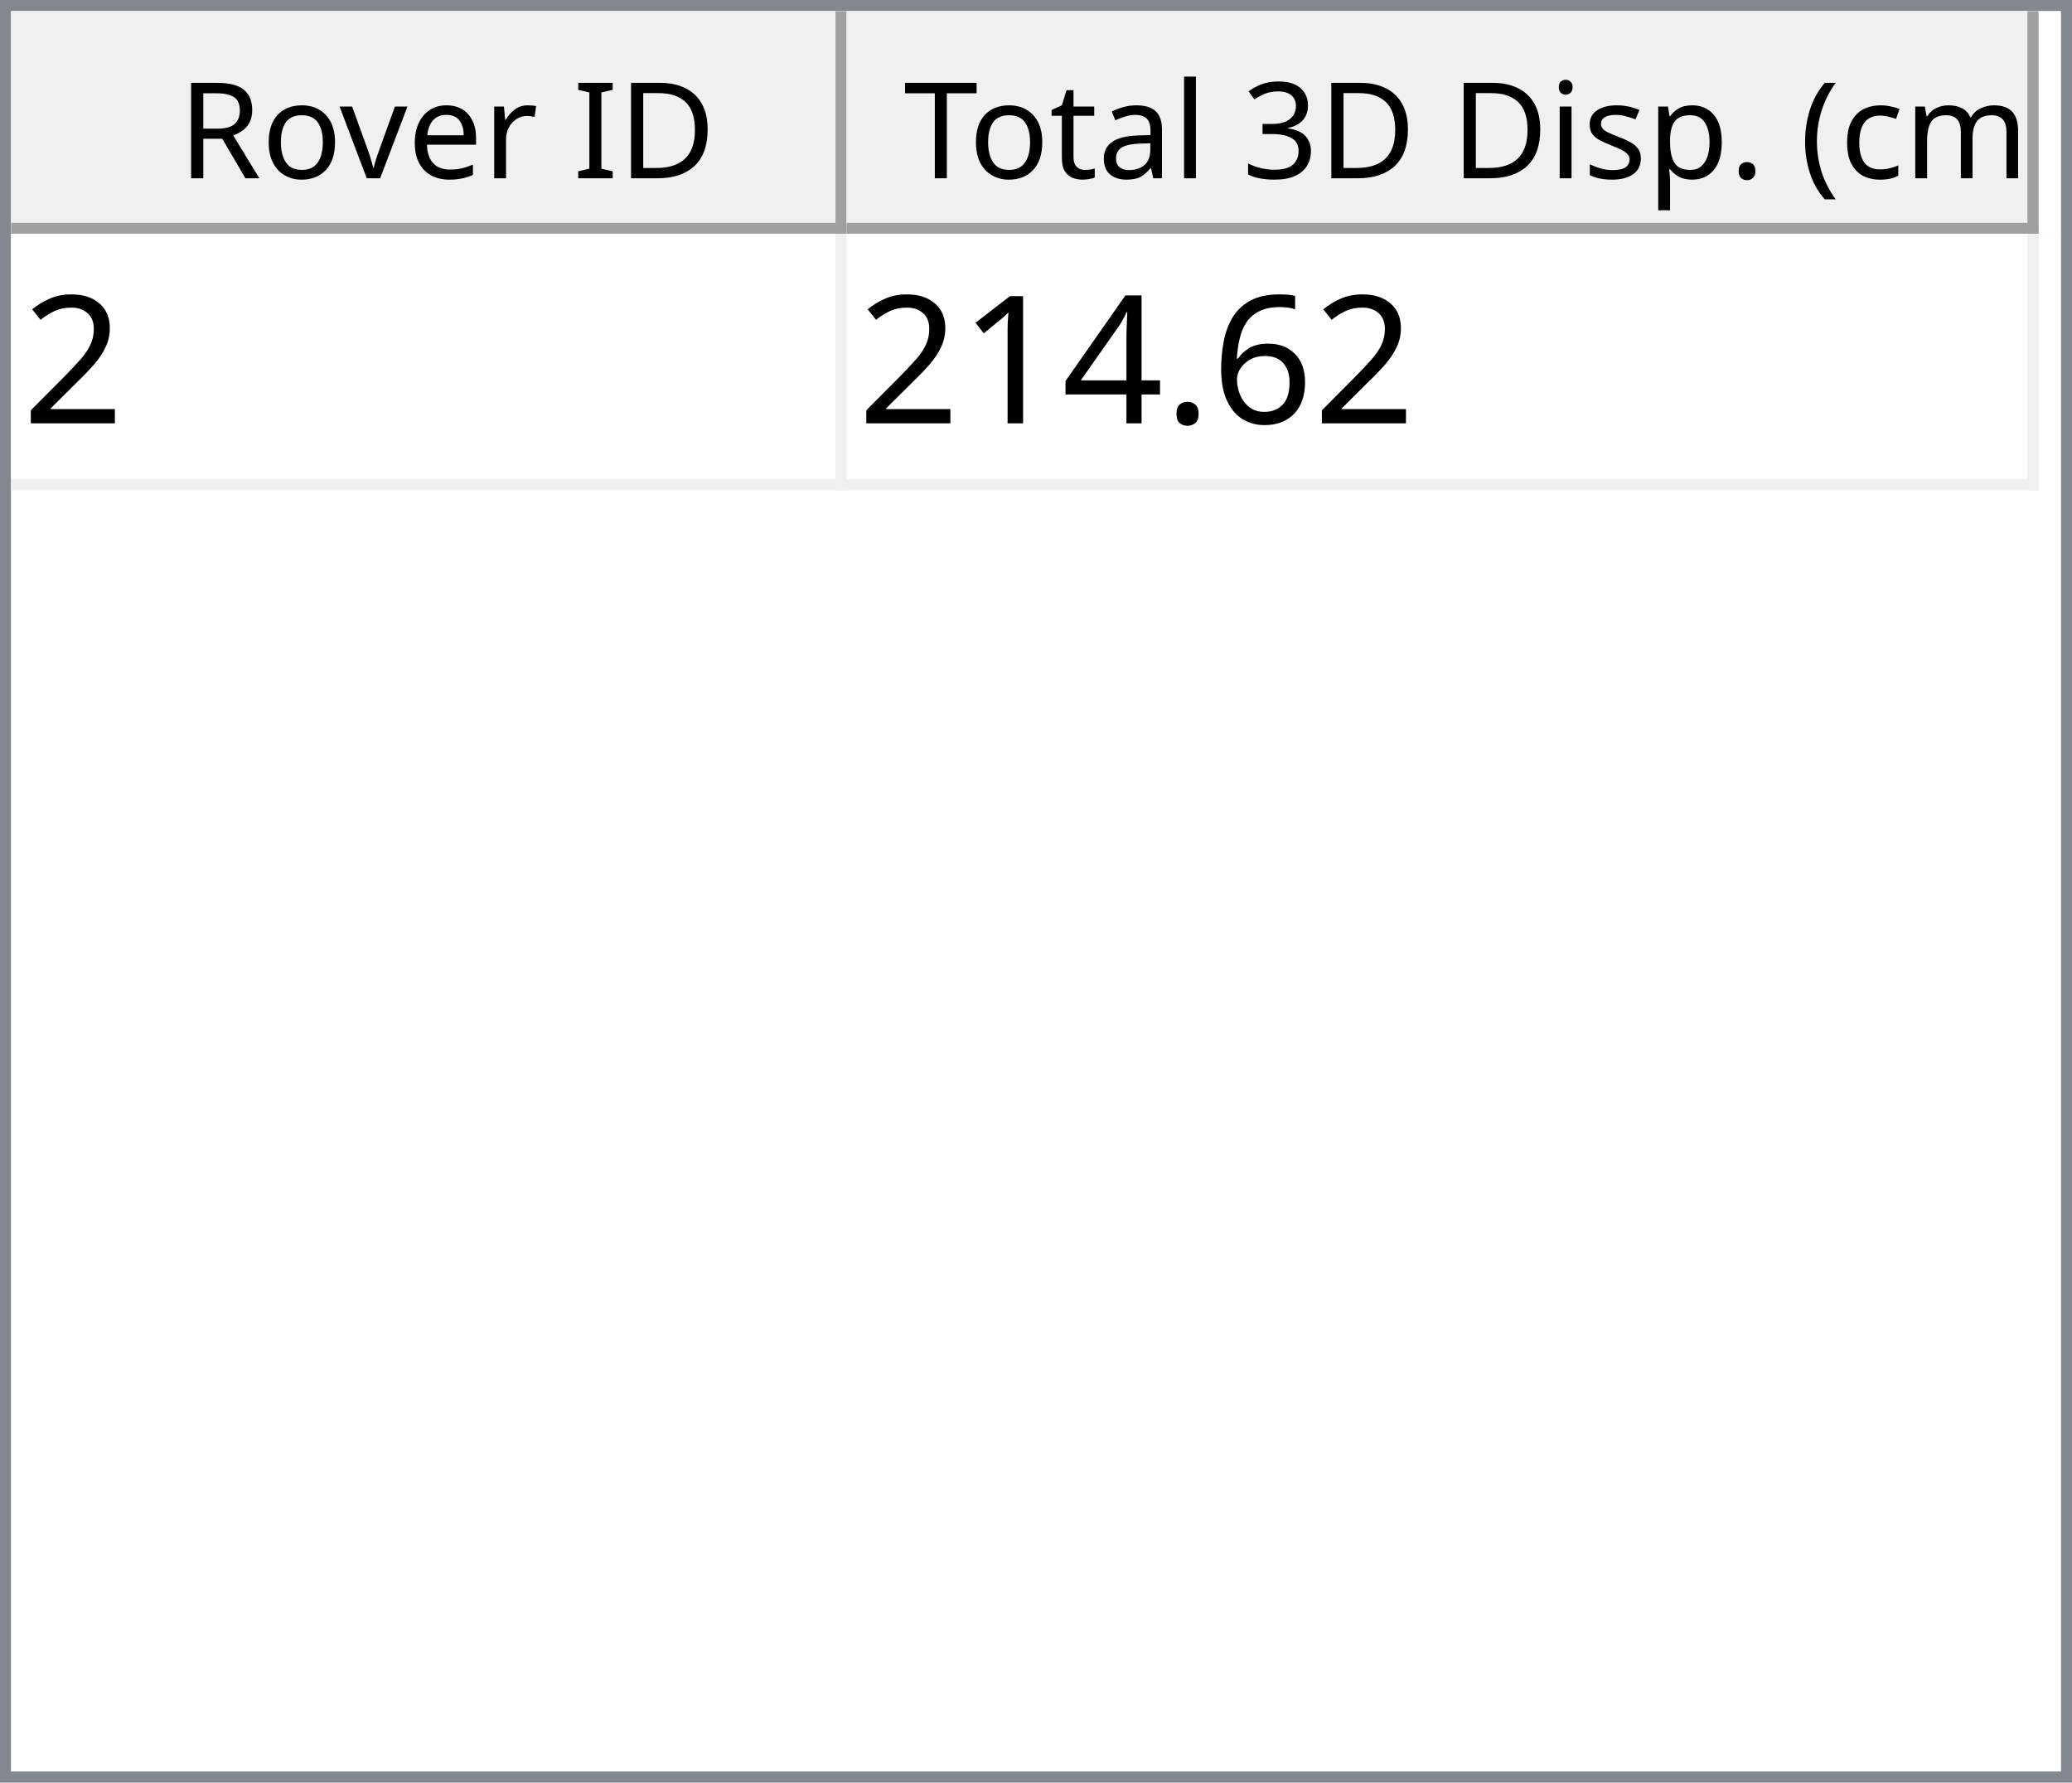
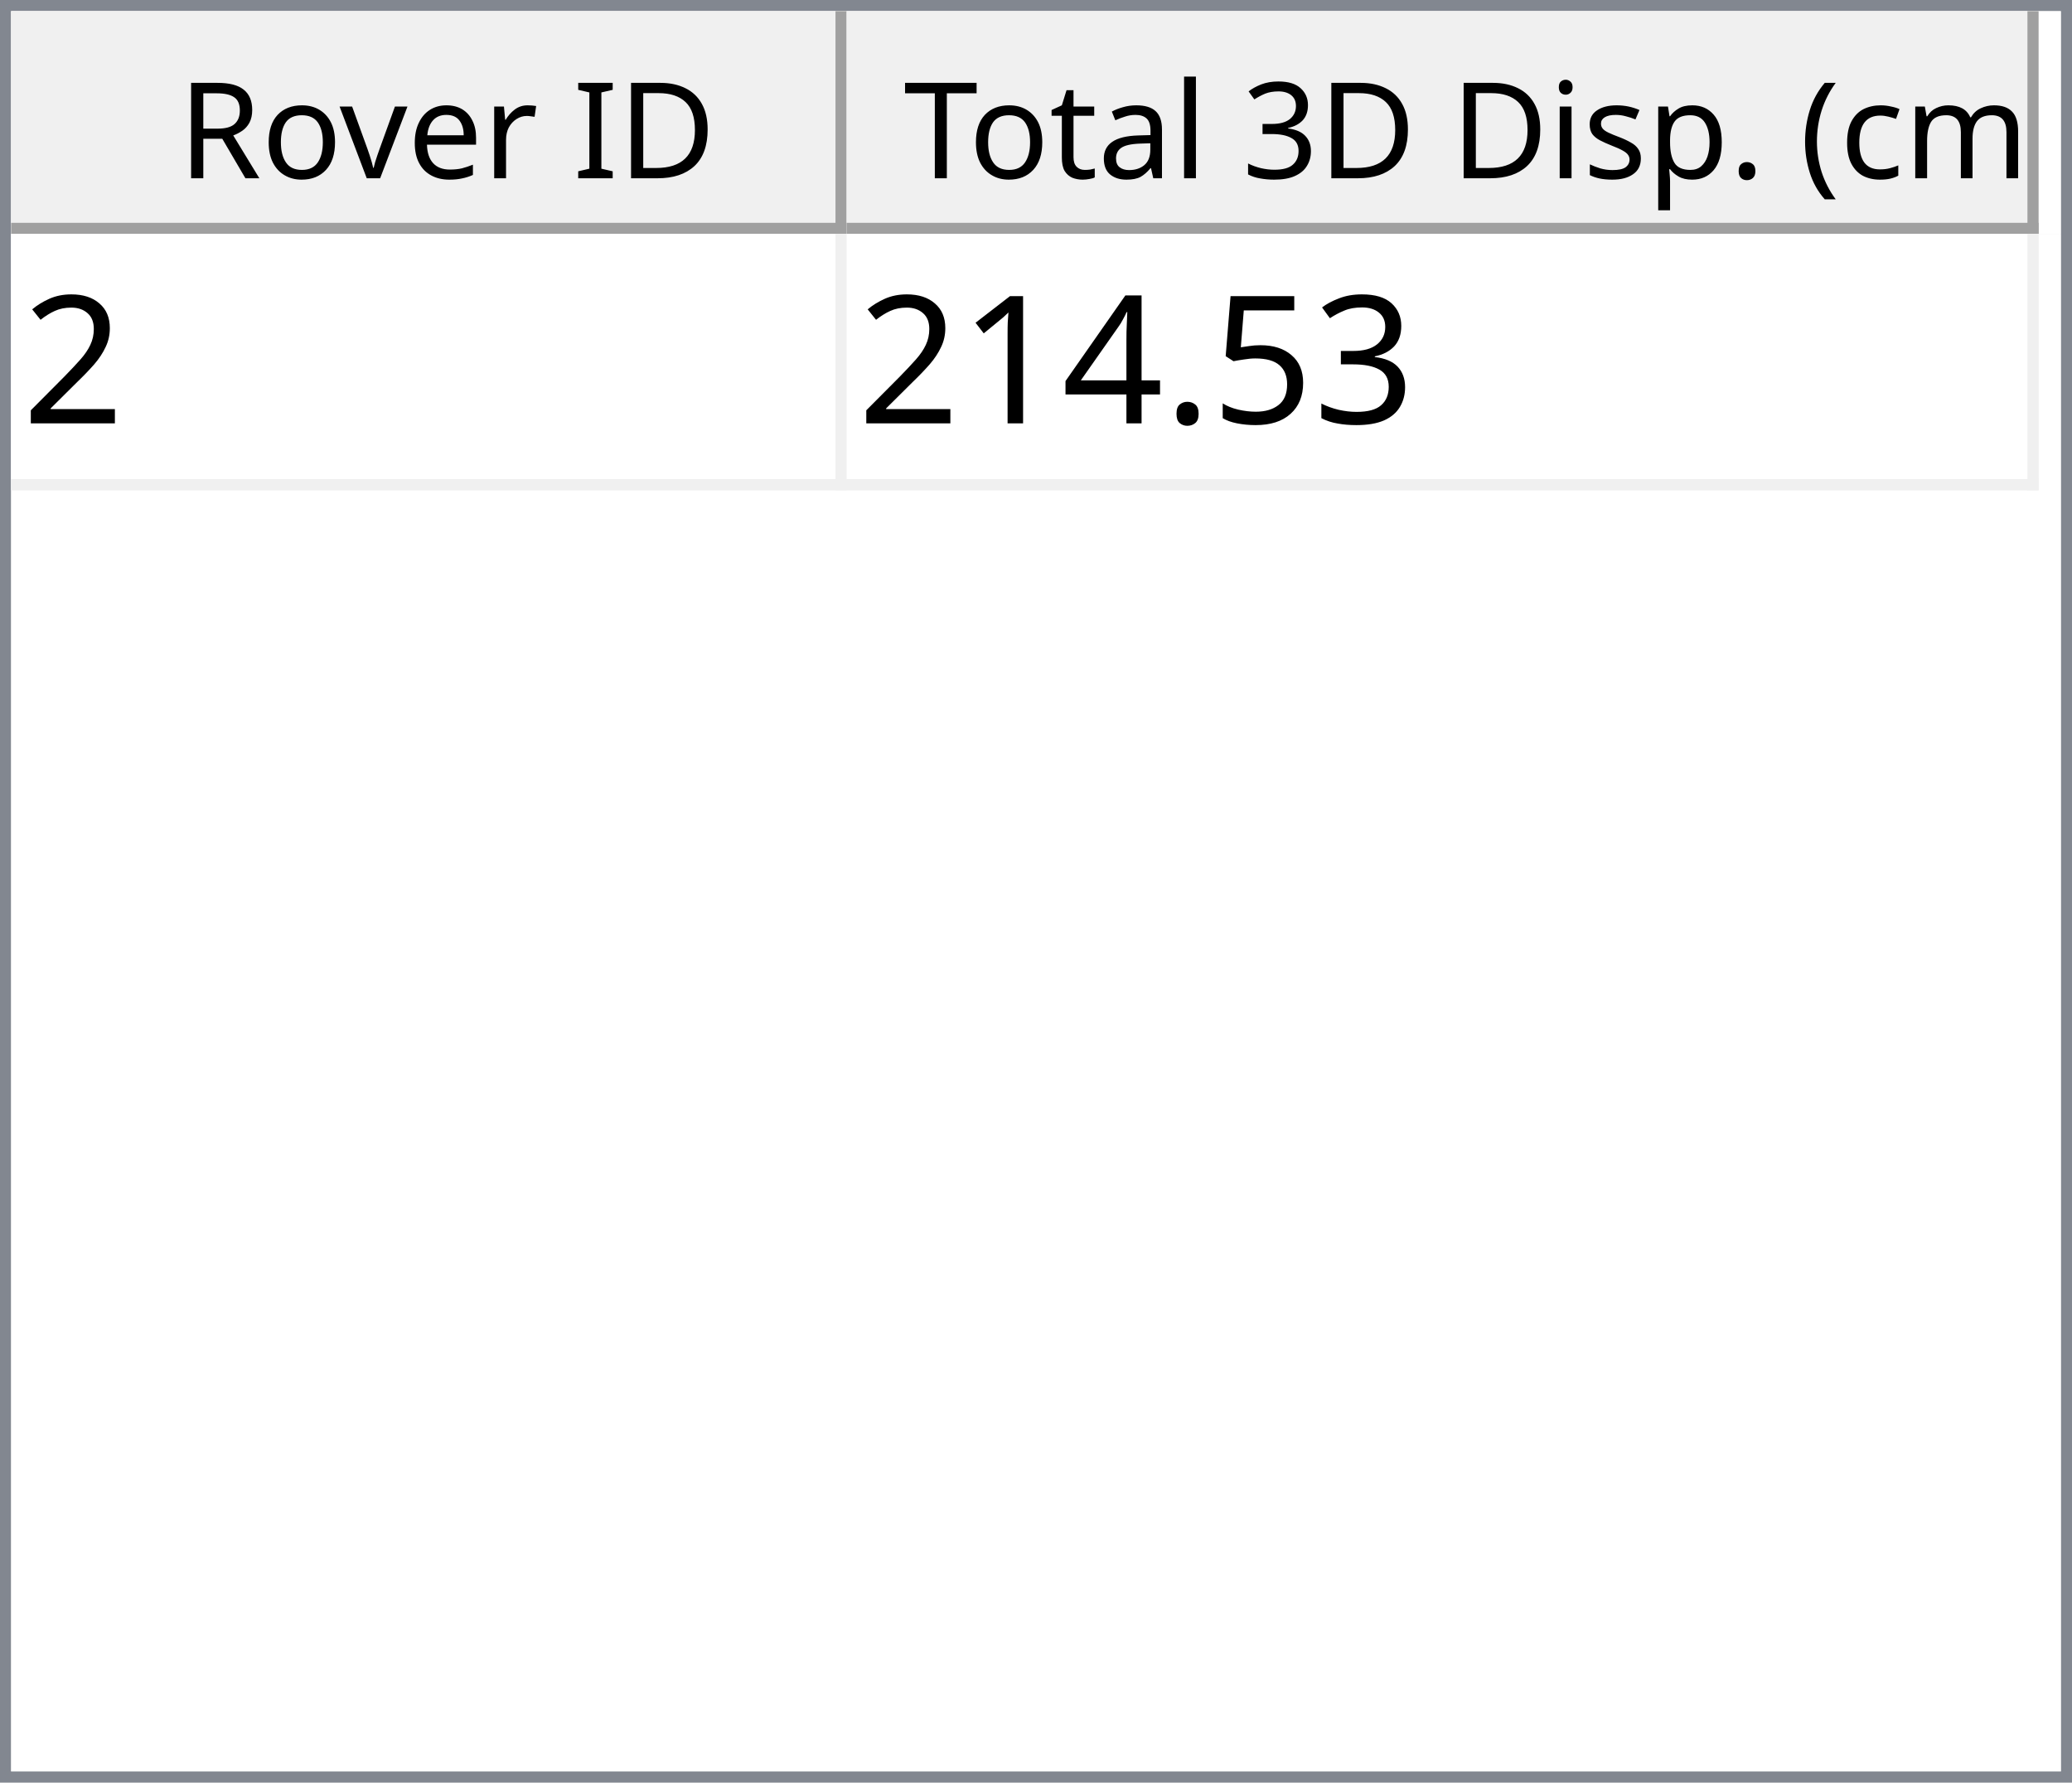
<svg xmlns="http://www.w3.org/2000/svg" style="fill-opacity:1; color-rendering:auto; color-interpolation:auto; text-rendering:auto; stroke:black; stroke-linecap:square; stroke-miterlimit:10; shape-rendering:auto; stroke-opacity:1; fill:black; stroke-dasharray:none; font-weight:normal; stroke-width:1; font-family:'Dialog'; font-style:normal; stroke-linejoin:miter; font-size:12px; stroke-dashoffset:0; image-rendering:auto;" width="186" height="160">
  <defs id="genericDefs" />
  <g>
    <defs id="defs1">
      <clipPath clipPathUnits="userSpaceOnUse" id="clipPath1">
        <path d="M0 0 L186 0 L186 160 L0 160 L0 0 Z" />
      </clipPath>
      <clipPath clipPathUnits="userSpaceOnUse" id="clipPath2">
        <path d="M0 0 L0 160 L186 160 L186 0 Z" />
      </clipPath>
      <clipPath clipPathUnits="userSpaceOnUse" id="clipPath3">
        <path d="M0 0 L0 20 L184 20 L184 0 Z" />
      </clipPath>
      <clipPath clipPathUnits="userSpaceOnUse" id="clipPath4">
        <path d="M0 0 L0 20 L75 20 L75 0 Z" />
      </clipPath>
      <clipPath clipPathUnits="userSpaceOnUse" id="clipPath5">
        <path d="M1 1 L1 19 L74 19 L74 1 Z" />
      </clipPath>
      <clipPath clipPathUnits="userSpaceOnUse" id="clipPath6">
        <path d="M0 0 L0 18 L73 18 L73 0 Z" />
      </clipPath>
      <clipPath clipPathUnits="userSpaceOnUse" id="clipPath7">
        <path d="M-0.5 -0.5 L-0.5 19.5 L74.5 19.5 L74.5 -0.5 Z" />
      </clipPath>
      <clipPath clipPathUnits="userSpaceOnUse" id="clipPath8">
        <path d="M0 0 L0 20 L107 20 L107 0 Z" />
      </clipPath>
      <clipPath clipPathUnits="userSpaceOnUse" id="clipPath9">
        <path d="M1 1 L1 19 L106 19 L106 1 Z" />
      </clipPath>
      <clipPath clipPathUnits="userSpaceOnUse" id="clipPath10">
        <path d="M0 0 L0 18 L105 18 L105 0 Z" />
      </clipPath>
      <clipPath clipPathUnits="userSpaceOnUse" id="clipPath11">
        <path d="M-0.5 -0.5 L-0.5 19.5 L106.5 19.5 L106.5 -0.5 Z" />
      </clipPath>
      <clipPath clipPathUnits="userSpaceOnUse" id="clipPath12">
        <path d="M0 0 L0 138 L184 138 L184 0 Z" />
      </clipPath>
      <clipPath clipPathUnits="userSpaceOnUse" id="clipPath13">
        <path d="M0 0 L0 23 L182 23 L182 0 Z" />
      </clipPath>
      <clipPath clipPathUnits="userSpaceOnUse" id="clipPath14">
        <path d="M-0.5 -0.5 L-0.5 22.5 L181.5 22.5 L181.5 -0.5 Z" />
      </clipPath>
      <clipPath clipPathUnits="userSpaceOnUse" id="clipPath15">
        <path d="M0 0 L0 22 L74 22 L74 0 Z" />
      </clipPath>
      <clipPath clipPathUnits="userSpaceOnUse" id="clipPath16">
        <path d="M0 0 L0 22 L106 22 L106 0 Z" />
      </clipPath>
      <font horiz-adv-x="64.551" id="font1">
        <font-face ascent="107.91" descent="25.098" units-per-em="100" style="font-style:normal; font-family:Segoe UI; font-weight:normal;" />
        <missing-glyph horiz-adv-x="64.551" d="M8.109 0 L8.109 68.266 L56.453 68.266 L56.453 0 L8.109 0 ZM15.328 7.234 L49.219 7.234 L49.219 61.031 L15.328 61.031 L15.328 7.234 Z" />
        <glyph unicode="D" horiz-adv-x="70.117" d="M9.188 0 L9.188 70.016 L28.516 70.016 Q65.531 70.016 65.531 35.891 Q65.531 19.672 55.25 9.836 Q44.969 0 27.734 0 L9.188 0 ZM17.391 62.594 L17.391 7.422 L27.828 7.422 Q41.609 7.422 49.273 14.797 Q56.938 22.172 56.938 35.688 Q56.938 62.594 28.328 62.594 L17.391 62.594 Z" />
        <glyph unicode="I" horiz-adv-x="26.611" d="M17.391 0 L9.188 0 L9.188 70.016 L17.391 70.016 L17.391 0 Z" />
        <glyph unicode=" " horiz-adv-x="27.393" d="" />
        <glyph unicode="r" horiz-adv-x="34.766" d="M34.188 41.891 Q32.078 43.5 28.125 43.5 Q23 43.5 19.555 38.672 Q16.109 33.844 16.109 25.484 L16.109 0 L8.109 0 L8.109 50 L16.109 50 L16.109 39.703 L16.312 39.703 Q18.016 44.969 21.531 47.922 Q25.047 50.875 29.391 50.875 Q32.516 50.875 34.188 50.203 L34.188 41.891 Z" />
        <glyph unicode="e" horiz-adv-x="52.295" d="M48.297 23 L12.984 23 Q13.188 14.656 17.484 10.109 Q21.781 5.562 29.297 5.562 Q37.75 5.562 44.828 11.141 L44.828 3.609 Q38.234 -1.172 27.391 -1.172 Q16.797 -1.172 10.742 5.641 Q4.688 12.453 4.688 24.812 Q4.688 36.469 11.305 43.82 Q17.922 51.172 27.734 51.172 Q37.547 51.172 42.922 44.828 Q48.297 38.484 48.297 27.203 L48.297 23 ZM40.094 29.781 Q40.047 36.719 36.75 40.578 Q33.453 44.438 27.594 44.438 Q21.922 44.438 17.969 40.383 Q14.016 36.328 13.094 29.781 L40.094 29.781 Z" />
        <glyph unicode="v" horiz-adv-x="47.9" d="M47.406 50 L27.484 0 L19.625 0 L0.688 50 L9.469 50 L22.172 13.672 Q23.578 9.672 23.922 6.688 L24.125 6.688 Q24.609 10.453 25.688 13.484 L38.969 50 L47.406 50 Z" />
        <glyph unicode="o" horiz-adv-x="58.594" d="M29 -1.172 Q17.922 -1.172 11.305 5.836 Q4.688 12.844 4.688 24.422 Q4.688 37.016 11.57 44.094 Q18.453 51.172 30.172 51.172 Q41.359 51.172 47.633 44.289 Q53.906 37.406 53.906 25.203 Q53.906 13.234 47.141 6.031 Q40.375 -1.172 29 -1.172 ZM29.594 44.438 Q21.875 44.438 17.383 39.188 Q12.891 33.938 12.891 24.703 Q12.891 15.828 17.43 10.695 Q21.969 5.562 29.594 5.562 Q37.359 5.562 41.531 10.594 Q45.703 15.625 45.703 24.906 Q45.703 34.281 41.531 39.359 Q37.359 44.438 29.594 44.438 Z" />
        <glyph unicode="R" horiz-adv-x="59.814" d="M59.375 0 L49.609 0 L37.891 19.625 Q36.281 22.359 34.766 24.289 Q33.25 26.219 31.664 27.438 Q30.078 28.656 28.25 29.219 Q26.422 29.781 24.125 29.781 L17.391 29.781 L17.391 0 L9.188 0 L9.188 70.016 L30.078 70.016 Q34.672 70.016 38.555 68.867 Q42.438 67.719 45.289 65.375 Q48.141 63.031 49.758 59.547 Q51.375 56.062 51.375 51.375 Q51.375 47.703 50.273 44.656 Q49.172 41.609 47.148 39.211 Q45.125 36.812 42.266 35.133 Q39.406 33.453 35.844 32.516 L35.844 32.328 Q37.594 31.547 38.891 30.547 Q40.188 29.547 41.359 28.18 Q42.531 26.812 43.68 25.078 Q44.828 23.344 46.234 21.047 L59.375 0 ZM17.391 62.594 L17.391 37.203 L28.516 37.203 Q31.594 37.203 34.203 38.133 Q36.812 39.062 38.719 40.797 Q40.625 42.531 41.703 45.047 Q42.781 47.562 42.781 50.688 Q42.781 56.297 39.141 59.445 Q35.5 62.594 28.609 62.594 L17.391 62.594 Z" />
        <glyph unicode=")" horiz-adv-x="30.176" d="M8.297 -15.922 L1.172 -15.922 Q16.406 2.344 16.406 26.812 Q16.406 51.469 1.078 70.016 L8.297 70.016 Q23.531 52.156 23.531 26.703 Q23.531 1.375 8.297 -15.922 Z" />
        <glyph unicode="m" horiz-adv-x="86.133" d="M79.109 0 L71.094 0 L71.094 28.719 Q71.094 37.016 68.531 40.727 Q65.969 44.438 59.906 44.438 Q54.781 44.438 51.195 39.75 Q47.609 35.062 47.609 28.516 L47.609 0 L39.594 0 L39.594 29.688 Q39.594 44.438 28.219 44.438 Q22.953 44.438 19.531 40.016 Q16.109 35.594 16.109 28.516 L16.109 0 L8.109 0 L8.109 50 L16.109 50 L16.109 42.094 L16.312 42.094 Q21.625 51.172 31.844 51.172 Q36.969 51.172 40.773 48.312 Q44.578 45.453 46 40.828 Q51.562 51.172 62.594 51.172 Q79.109 51.172 79.109 30.812 L79.109 0 Z" />
        <glyph unicode="c" horiz-adv-x="46.191" d="M42.188 2.297 Q36.422 -1.172 28.516 -1.172 Q17.828 -1.172 11.258 5.789 Q4.688 12.75 4.688 23.828 Q4.688 36.188 11.766 43.68 Q18.844 51.172 30.672 51.172 Q37.25 51.172 42.281 48.734 L42.281 40.531 Q36.719 44.438 30.375 44.438 Q22.703 44.438 17.797 38.945 Q12.891 33.453 12.891 24.516 Q12.891 15.719 17.508 10.641 Q22.125 5.562 29.891 5.562 Q36.422 5.562 42.188 9.906 L42.188 2.297 Z" />
        <glyph unicode="(" horiz-adv-x="30.176" d="M29.109 -15.922 L21.969 -15.922 Q6.844 1.375 6.844 26.703 Q6.844 52.156 21.969 70.016 L29.203 70.016 Q13.875 51.469 13.875 26.812 Q13.875 2.344 29.109 -15.922 Z" />
        <glyph unicode="." horiz-adv-x="21.68" d="M10.891 -1.078 Q8.641 -1.078 7.055 0.539 Q5.469 2.156 5.469 4.391 Q5.469 6.641 7.055 8.273 Q8.641 9.906 10.891 9.906 Q13.188 9.906 14.797 8.273 Q16.406 6.641 16.406 4.391 Q16.406 2.156 14.797 0.539 Q13.188 -1.078 10.891 -1.078 Z" />
        <glyph unicode="p" horiz-adv-x="58.789" d="M16.312 7.234 L16.109 7.234 L16.109 -23 L8.109 -23 L8.109 50 L16.109 50 L16.109 41.219 L16.312 41.219 Q22.219 51.172 33.594 51.172 Q43.266 51.172 48.688 44.461 Q54.109 37.75 54.109 26.469 Q54.109 13.922 48 6.375 Q41.891 -1.172 31.297 -1.172 Q21.578 -1.172 16.312 7.234 ZM16.109 27.391 L16.109 20.406 Q16.109 14.203 20.141 9.883 Q24.172 5.562 30.375 5.562 Q37.641 5.562 41.773 11.133 Q45.906 16.703 45.906 26.609 Q45.906 34.969 42.047 39.703 Q38.188 44.438 31.594 44.438 Q24.609 44.438 20.359 39.578 Q16.109 34.719 16.109 27.391 Z" />
        <glyph unicode="s" horiz-adv-x="42.432" d="M5.078 1.812 L5.078 10.406 Q11.625 5.562 19.484 5.562 Q30.031 5.562 30.031 12.594 Q30.031 14.594 29.125 15.992 Q28.219 17.391 26.68 18.461 Q25.141 19.531 23.07 20.383 Q21 21.234 18.609 22.172 Q15.281 23.484 12.766 24.828 Q10.25 26.172 8.57 27.859 Q6.891 29.547 6.031 31.695 Q5.172 33.844 5.172 36.719 Q5.172 40.234 6.789 42.945 Q8.406 45.656 11.086 47.484 Q13.766 49.312 17.211 50.242 Q20.656 51.172 24.312 51.172 Q30.812 51.172 35.938 48.922 L35.938 40.828 Q30.422 44.438 23.25 44.438 Q21 44.438 19.195 43.922 Q17.391 43.406 16.094 42.477 Q14.797 41.547 14.086 40.258 Q13.375 38.969 13.375 37.406 Q13.375 35.453 14.086 34.133 Q14.797 32.812 16.164 31.789 Q17.531 30.766 19.484 29.938 Q21.438 29.109 23.922 28.125 Q27.25 26.859 29.883 25.516 Q32.516 24.172 34.375 22.484 Q36.234 20.797 37.234 18.602 Q38.234 16.406 38.234 13.375 Q38.234 9.672 36.602 6.938 Q34.969 4.203 32.234 2.398 Q29.5 0.594 25.93 -0.289 Q22.359 -1.172 18.453 -1.172 Q10.75 -1.172 5.078 1.812 Z" />
        <glyph unicode="i" horiz-adv-x="24.219" d="M12.203 62.703 Q10.062 62.703 8.547 64.164 Q7.031 65.625 7.031 67.875 Q7.031 70.125 8.547 71.609 Q10.062 73.094 12.203 73.094 Q14.406 73.094 15.945 71.609 Q17.484 70.125 17.484 67.875 Q17.484 65.719 15.945 64.211 Q14.406 62.703 12.203 62.703 ZM16.109 0 L8.109 0 L8.109 50 L16.109 50 L16.109 0 Z" />
        <glyph unicode="3" horiz-adv-x="53.906" d="M46.531 19.828 Q46.531 15.094 44.75 11.211 Q42.969 7.328 39.719 4.57 Q36.469 1.812 31.93 0.297 Q27.391 -1.219 21.922 -1.219 Q11.922 -1.219 6 2.594 L6 11.188 Q13.094 5.609 22.219 5.609 Q25.875 5.609 28.828 6.539 Q31.781 7.469 33.906 9.227 Q36.031 10.984 37.18 13.477 Q38.328 15.969 38.328 19.094 Q38.328 32.812 18.797 32.812 L12.984 32.812 L12.984 39.594 L18.5 39.594 Q35.797 39.594 35.797 52.484 Q35.797 64.406 22.609 64.406 Q15.188 64.406 8.688 59.422 L8.688 67.188 Q15.375 71.188 24.609 71.188 Q29 71.188 32.57 69.969 Q36.141 68.75 38.68 66.555 Q41.219 64.359 42.609 61.281 Q44 58.203 44 54.5 Q44 40.672 30.031 36.719 L30.031 36.531 Q33.594 36.141 36.625 34.797 Q39.656 33.453 41.852 31.305 Q44.047 29.156 45.289 26.25 Q46.531 23.344 46.531 19.828 Z" />
        <glyph unicode="l" horiz-adv-x="24.219" d="M16.109 0 L8.109 0 L8.109 74.031 L16.109 74.031 L16.109 0 Z" />
        <glyph unicode="a" horiz-adv-x="50.879" d="M43.891 0 L35.891 0 L35.891 7.812 L35.688 7.812 Q30.469 -1.172 20.312 -1.172 Q12.844 -1.172 8.617 2.781 Q4.391 6.734 4.391 13.281 Q4.391 27.297 20.906 29.594 L35.891 31.688 Q35.891 44.438 25.594 44.438 Q16.547 44.438 9.281 38.281 L9.281 46.484 Q16.656 51.172 26.266 51.172 Q43.891 51.172 43.891 32.516 L43.891 0 ZM35.891 25.297 L23.828 23.641 Q18.266 22.859 15.43 20.875 Q12.594 18.891 12.594 13.875 Q12.594 10.203 15.211 7.883 Q17.828 5.562 22.172 5.562 Q28.125 5.562 32.008 9.742 Q35.891 13.922 35.891 20.312 L35.891 25.297 Z" />
        <glyph unicode="t" horiz-adv-x="33.887" d="M31.297 0.484 Q28.469 -1.078 23.828 -1.078 Q10.688 -1.078 10.688 13.578 L10.688 43.172 L2.094 43.172 L2.094 50 L10.688 50 L10.688 62.203 L18.703 64.797 L18.703 50 L31.297 50 L31.297 43.172 L18.703 43.172 L18.703 14.984 Q18.703 9.969 20.414 7.82 Q22.125 5.672 26.078 5.672 Q29.109 5.672 31.297 7.328 L31.297 0.484 Z" />
        <glyph unicode="T" horiz-adv-x="52.393" d="M50.594 62.594 L30.375 62.594 L30.375 0 L22.172 0 L22.172 62.594 L2 62.594 L2 70.016 L50.594 70.016 L50.594 62.594 Z" />
      </font>
      <font horiz-adv-x="75.0" id="font2">
        <font-face ascent="100.537" descent="21.973" units-per-em="100" style="font-style:normal; font-family:sans-serif; font-weight:normal;" />
        <missing-glyph horiz-adv-x="75.0" d="M12.5 0 L12.5 62.5 L62.5 62.5 L62.5 0 L12.5 0 ZM14.062 1.562 L60.938 1.562 L60.938 60.938 L14.062 60.938 L14.062 1.562 Z" />
        <glyph unicode="2" horiz-adv-x="55.615" d="M50.344 8.453 L50.344 0 L3.031 0 Q2.938 3.172 4.047 6.109 Q5.859 10.938 9.836 15.625 Q13.812 20.312 21.344 26.469 Q33.016 36.031 37.117 41.625 Q41.219 47.219 41.219 52.203 Q41.219 57.422 37.477 61.008 Q33.734 64.594 27.734 64.594 Q21.391 64.594 17.578 60.789 Q13.766 56.984 13.719 50.25 L4.688 51.172 Q5.609 61.281 11.664 66.578 Q17.719 71.875 27.938 71.875 Q38.234 71.875 44.242 66.164 Q50.25 60.453 50.25 52 Q50.25 47.703 48.492 43.555 Q46.734 39.406 42.656 34.812 Q38.578 30.219 29.109 22.219 Q21.188 15.578 18.945 13.211 Q16.703 10.844 15.234 8.453 L50.344 8.453 Z" />
-         <glyph unicode="6" horiz-adv-x="55.615" d="M49.75 54.047 L41.016 53.375 Q39.844 58.547 37.703 60.891 Q34.125 64.656 28.906 64.656 Q24.703 64.656 21.531 62.312 Q17.391 59.281 14.992 53.469 Q12.594 47.656 12.5 36.922 Q15.672 41.75 20.266 44.094 Q24.859 46.438 29.891 46.438 Q38.672 46.438 44.852 39.969 Q51.031 33.5 51.031 23.25 Q51.031 16.5 48.125 10.719 Q45.219 4.938 40.141 1.859 Q35.062 -1.219 28.609 -1.219 Q17.625 -1.219 10.695 6.859 Q3.766 14.938 3.766 33.5 Q3.766 54.25 11.422 63.672 Q18.109 71.875 29.438 71.875 Q37.891 71.875 43.289 67.141 Q48.688 62.406 49.75 54.047 ZM13.875 23.188 Q13.875 18.656 15.797 14.508 Q17.719 10.359 21.188 8.18 Q24.656 6 28.469 6 Q34.031 6 38.039 10.492 Q42.047 14.984 42.047 22.703 Q42.047 30.125 38.086 34.398 Q34.125 38.672 28.125 38.672 Q22.172 38.672 18.023 34.398 Q13.875 30.125 13.875 23.188 Z" />
+         <glyph unicode="3" horiz-adv-x="55.615" d="M4.203 18.891 L12.984 20.062 Q14.5 12.594 18.141 9.297 Q21.781 6 27 6 Q33.203 6 37.477 10.297 Q41.75 14.594 41.75 20.953 Q41.75 27 37.797 30.93 Q33.844 34.859 27.734 34.859 Q25.25 34.859 21.531 33.891 L22.516 41.609 Q23.391 41.5 23.922 41.5 Q29.547 41.5 34.039 44.43 Q38.531 47.359 38.531 53.469 Q38.531 58.297 35.258 61.477 Q31.984 64.656 26.812 64.656 Q21.688 64.656 18.266 61.43 Q14.844 58.203 13.875 51.766 L5.078 53.328 Q6.688 62.156 12.398 67.016 Q18.109 71.875 26.609 71.875 Q32.469 71.875 37.398 69.359 Q42.328 66.844 44.945 62.5 Q47.562 58.156 47.562 53.266 Q47.562 48.641 45.07 44.828 Q42.578 41.016 37.703 38.766 Q44.047 37.312 47.562 32.695 Q51.078 28.078 51.078 21.141 Q51.078 11.766 44.242 5.25 Q37.406 -1.266 26.953 -1.266 Q17.531 -1.266 11.305 4.352 Q5.078 9.969 4.203 18.891 Z" />
+         <glyph unicode="5" horiz-adv-x="55.615" d="M4.156 18.75 L13.375 19.531 Q14.406 12.797 18.141 9.398 Q21.875 6 27.156 6 Q33.5 6 37.891 10.789 Q42.281 15.578 42.281 23.484 Q42.281 31 38.062 35.352 Q33.844 39.703 27 39.703 Q22.75 39.703 19.336 37.773 Q15.922 35.844 13.969 32.766 L5.719 33.844 L12.641 70.609 L48.25 70.609 L48.25 62.203 L19.672 62.203 L15.828 42.969 Q22.266 47.469 29.344 47.469 Q38.719 47.469 45.164 40.969 Q51.609 34.469 51.609 24.266 Q51.609 14.547 45.953 7.469 Q39.062 -1.219 27.156 -1.219 Q17.391 -1.219 11.211 4.25 Q5.031 9.719 4.156 18.75 Z" />
        <glyph unicode="." horiz-adv-x="27.783" d="M9.078 0 L9.078 10.016 L19.094 10.016 L19.094 0 L9.078 0 Z" />
        <glyph unicode="4" horiz-adv-x="55.615" d="M32.328 0 L32.328 17.141 L1.266 17.141 L1.266 25.203 L33.938 71.578 L41.109 71.578 L41.109 25.203 L50.781 25.203 L50.781 17.141 L41.109 17.141 L41.109 0 L32.328 0 ZM32.328 25.203 L32.328 57.469 L9.906 25.203 L32.328 25.203 Z" />
        <glyph unicode="1" horiz-adv-x="55.615" d="M37.25 0 L28.469 0 L28.469 56 Q25.297 52.984 20.141 49.953 Q14.984 46.922 10.891 45.406 L10.891 53.906 Q18.266 57.375 23.781 62.305 Q29.297 67.234 31.594 71.875 L37.25 71.875 L37.25 0 Z" />
      </font>
    </defs>
    <g style="fill:white; stroke:white;">
      <rect x="0" y="0" width="186" style="clip-path:url(#clipPath1); stroke:none;" height="160" />
    </g>
    <g style="fill:white; text-rendering:optimizeSpeed; color-rendering:optimizeSpeed; image-rendering:optimizeSpeed; shape-rendering:crispEdges; stroke:white; color-interpolation:sRGB;">
      <rect x="0" width="186" height="160" y="0" style="stroke:none;" />
      <path style="stroke:none;" d="M0 160 L186 160 L186 0 L0 0 Z" />
    </g>
    <g style="fill:rgb(240,240,240); font-family:'Segoe UI'; stroke:rgb(240,240,240);">
      <rect x="0" y="0" width="186" style="clip-path:url(#clipPath2); stroke:none;" height="160" />
    </g>
    <g style="fill:rgb(130,135,144); font-family:'Segoe UI'; stroke:rgb(130,135,144);">
      <path d="M0 0 L186 0 L186 160 L0 160 L0 0 ZM1 1 L185 1 L185 159 L1 159 L1 1 Z" style="fill-rule:evenodd; clip-path:url(#clipPath2); stroke:none;" />
    </g>
    <g style="fill:white; font-family:'Segoe UI'; stroke:white;" transform="translate(1,1)">
      <rect x="0" y="0" width="184" style="clip-path:url(#clipPath3); stroke:none;" height="20" />
    </g>
    <g style="fill:rgb(240,240,240); font-family:'Segoe UI'; stroke:rgb(240,240,240);" transform="translate(1,1)">
      <rect x="0" y="0" width="75" style="clip-path:url(#clipPath4); stroke:none;" height="20" />
    </g>
    <g style="font-family:'Segoe UI';" transform="translate(2,2)">
      <text x="14" xml:space="preserve" y="14" style="clip-path:url(#clipPath6); stroke:none;">Rover ID</text>
    </g>
    <g style="fill:rgb(160,160,160); font-family:'Segoe UI'; stroke:rgb(160,160,160); stroke-linejoin:bevel;" transform="translate(1.5,1.5)">
      <line x1="74" x2="74" y1="0" style="fill:none; clip-path:url(#clipPath7);" y2="19" />
    </g>
    <g style="fill:rgb(160,160,160); font-family:'Segoe UI'; stroke:rgb(160,160,160); stroke-linejoin:bevel;" transform="matrix(1,0,0,1,1,1) translate(0.5,0.5)">
      <line x1="0" x2="74" y1="19" style="fill:none; clip-path:url(#clipPath7);" y2="19" />
    </g>
    <g style="fill:rgb(240,240,240); font-family:'Segoe UI'; stroke:rgb(240,240,240);" transform="translate(76,1)">
      <rect x="0" y="0" width="107" style="clip-path:url(#clipPath8); stroke:none;" height="20" />
    </g>
    <g style="font-family:'Segoe UI';" transform="translate(77,2)">
      <text x="1" xml:space="preserve" y="14" style="clip-path:url(#clipPath10); stroke:none;"> Total 3D Disp. (cm)</text>
    </g>
    <g style="fill:rgb(160,160,160); font-family:'Segoe UI'; stroke:rgb(160,160,160); stroke-linejoin:bevel;" transform="translate(76.5,1.5)">
      <line x1="106" x2="106" y1="0" style="fill:none; clip-path:url(#clipPath11);" y2="19" />
    </g>
    <g style="fill:rgb(160,160,160); font-family:'Segoe UI'; stroke:rgb(160,160,160); stroke-linejoin:bevel;" transform="matrix(1,0,0,1,76,1) translate(0.5,0.5)">
      <line x1="0" x2="106" y1="19" style="fill:none; clip-path:url(#clipPath11);" y2="19" />
    </g>
    <g style="fill:white; font-family:'Segoe UI'; stroke:white;" transform="translate(1,21)">
      <rect x="0" y="0" width="184" style="clip-path:url(#clipPath12); stroke:none;" height="138" />
    </g>
    <g style="fill:rgb(240,240,240); font-size:16px; font-family:sans-serif; stroke:rgb(240,240,240);" transform="translate(1,21)">
      <rect x="0" y="0" width="182" style="clip-path:url(#clipPath13); stroke:none;" height="23" />
      <line transform="translate(0.5,0.5)" x1="0" x2="181" y1="22" style="clip-path:url(#clipPath14); fill:none; stroke-linejoin:bevel;" y2="22" />
    </g>
    <g transform="matrix(1,0,0,1,1,21) translate(0.5,0.5)" style="fill:rgb(240,240,240); font-size:16px; font-family:sans-serif; stroke:rgb(240,240,240); stroke-linejoin:bevel;">
      <line x1="74" x2="74" y1="0" style="fill:none; clip-path:url(#clipPath14);" y2="22" />
    </g>
    <g transform="matrix(1,0,0,1,1,21) translate(0.5,0.5)" style="fill:rgb(240,240,240); font-size:16px; font-family:sans-serif; stroke:rgb(240,240,240); stroke-linejoin:bevel;">
      <line x1="181" x2="181" y1="0" style="fill:none; clip-path:url(#clipPath14);" y2="22" />
    </g>
    <g style="fill:white; font-size:16px; font-family:sans-serif; stroke:white;" transform="matrix(1,0,0,1,1,21)">
      <rect x="0" y="0" width="74" style="clip-path:url(#clipPath15); stroke:none;" height="22" />
      <text x="1" y="17" style="fill:black; clip-path:url(#clipPath15); stroke:none;" xml:space="preserve">2</text>
    </g>
    <g style="fill:white; font-size:16px; font-family:sans-serif; stroke:white;" transform="matrix(1,0,0,1,1,21) translate(75,0)">
      <rect x="0" y="0" width="106" style="clip-path:url(#clipPath16); stroke:none;" height="22" />
-       <text x="1" y="17" style="fill:black; clip-path:url(#clipPath16); stroke:none;" xml:space="preserve">214.62</text>
+       <text x="1" y="17" style="fill:black; clip-path:url(#clipPath16); stroke:none;" xml:space="preserve">214.53</text>
    </g>
  </g>
</svg>
